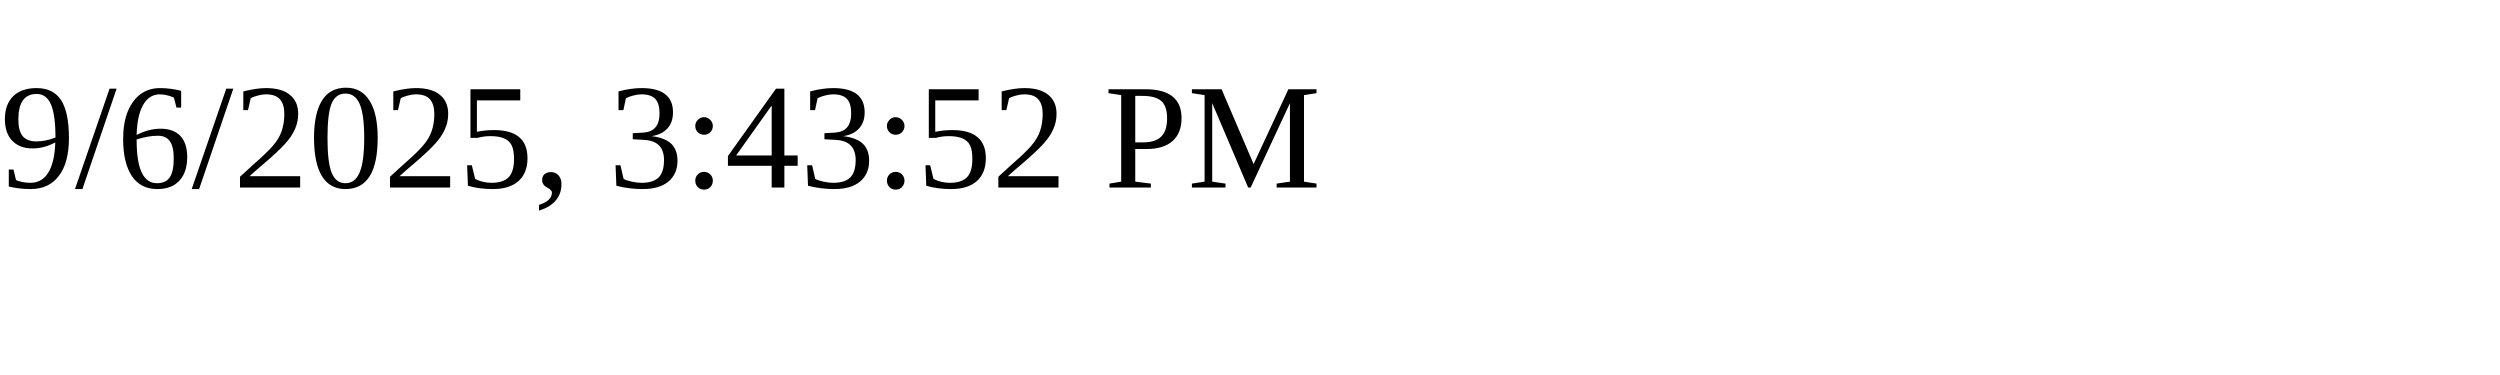
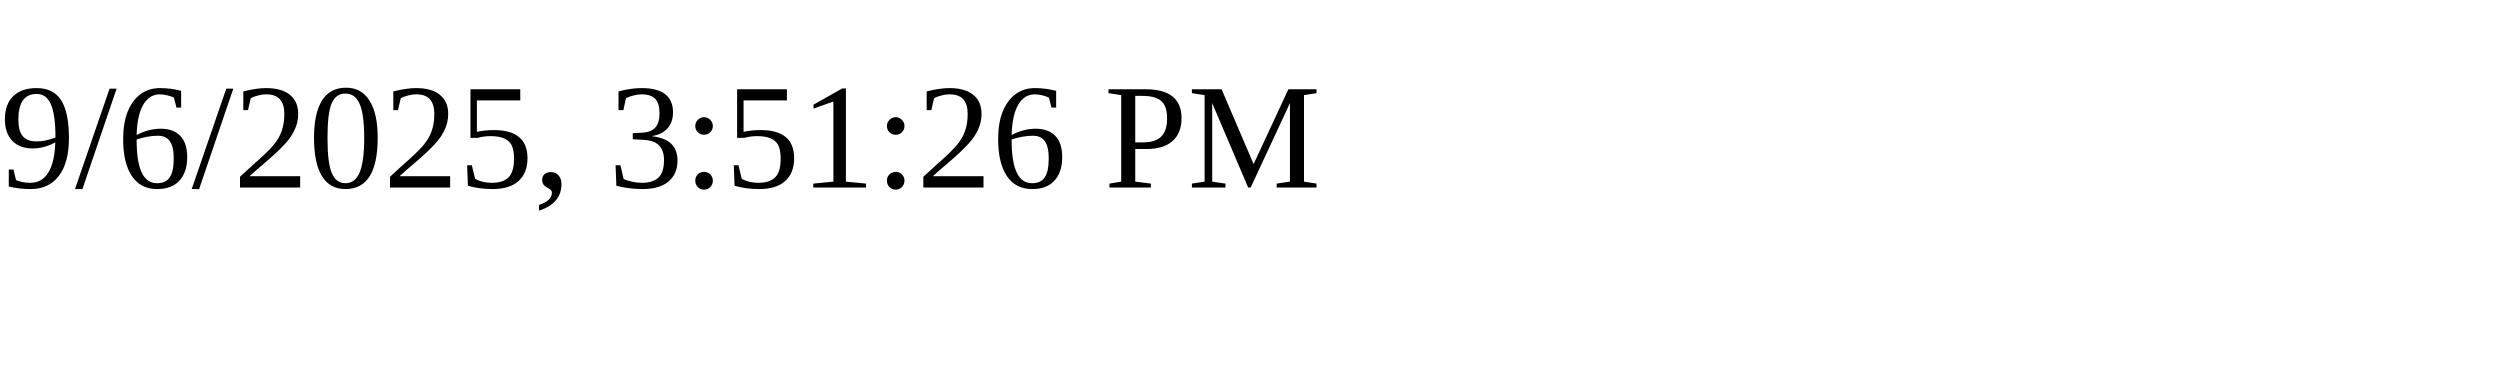
<svg xmlns="http://www.w3.org/2000/svg" height="30" width="200">
-   <text x="0" y="15">9/6/2025, 3:43:52 PM</text>
+   <text x="0" y="15">9/6/2025, 3:51:26 PM</text>
</svg>
